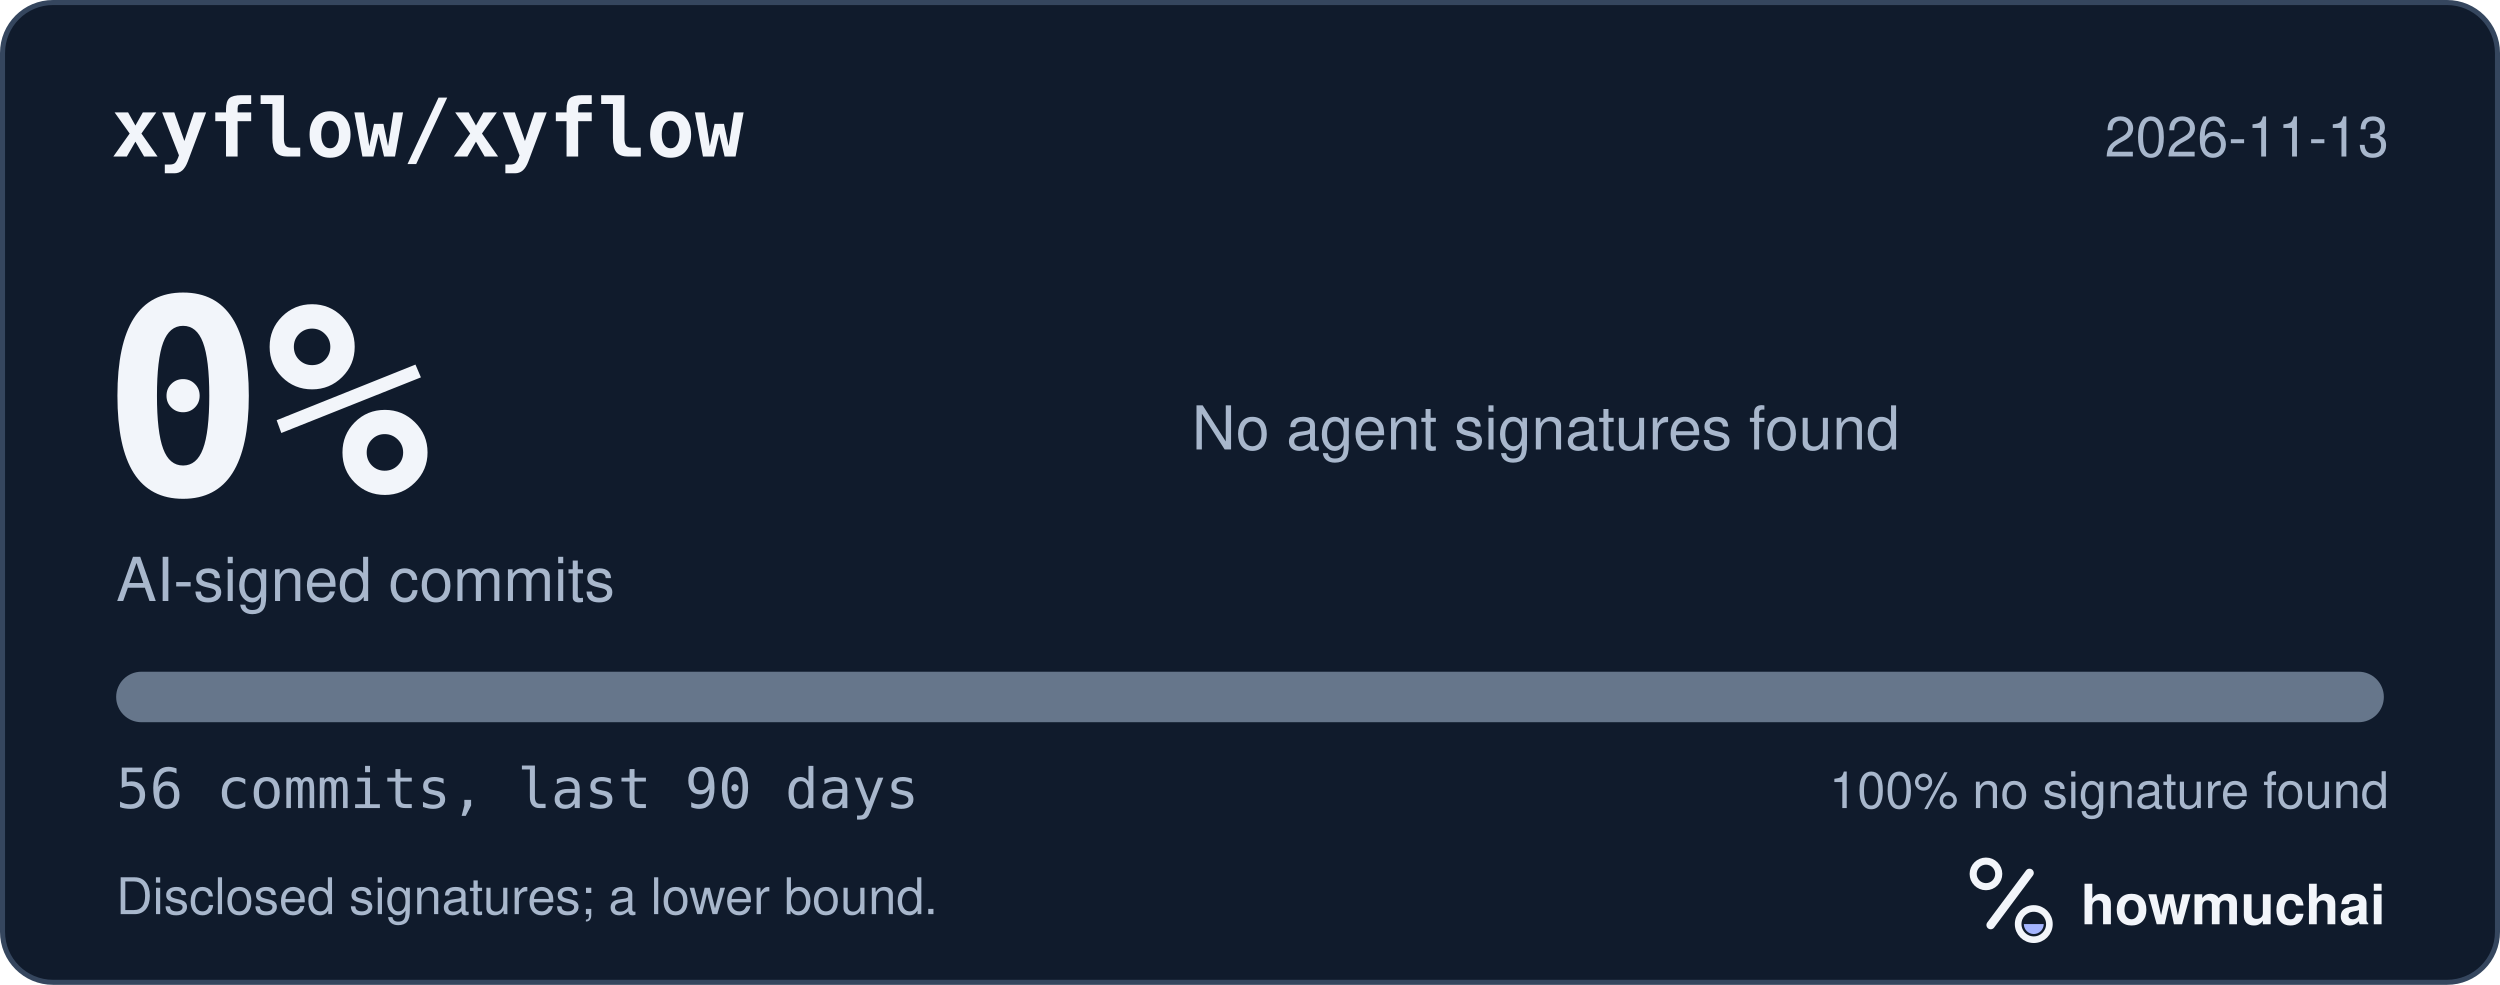
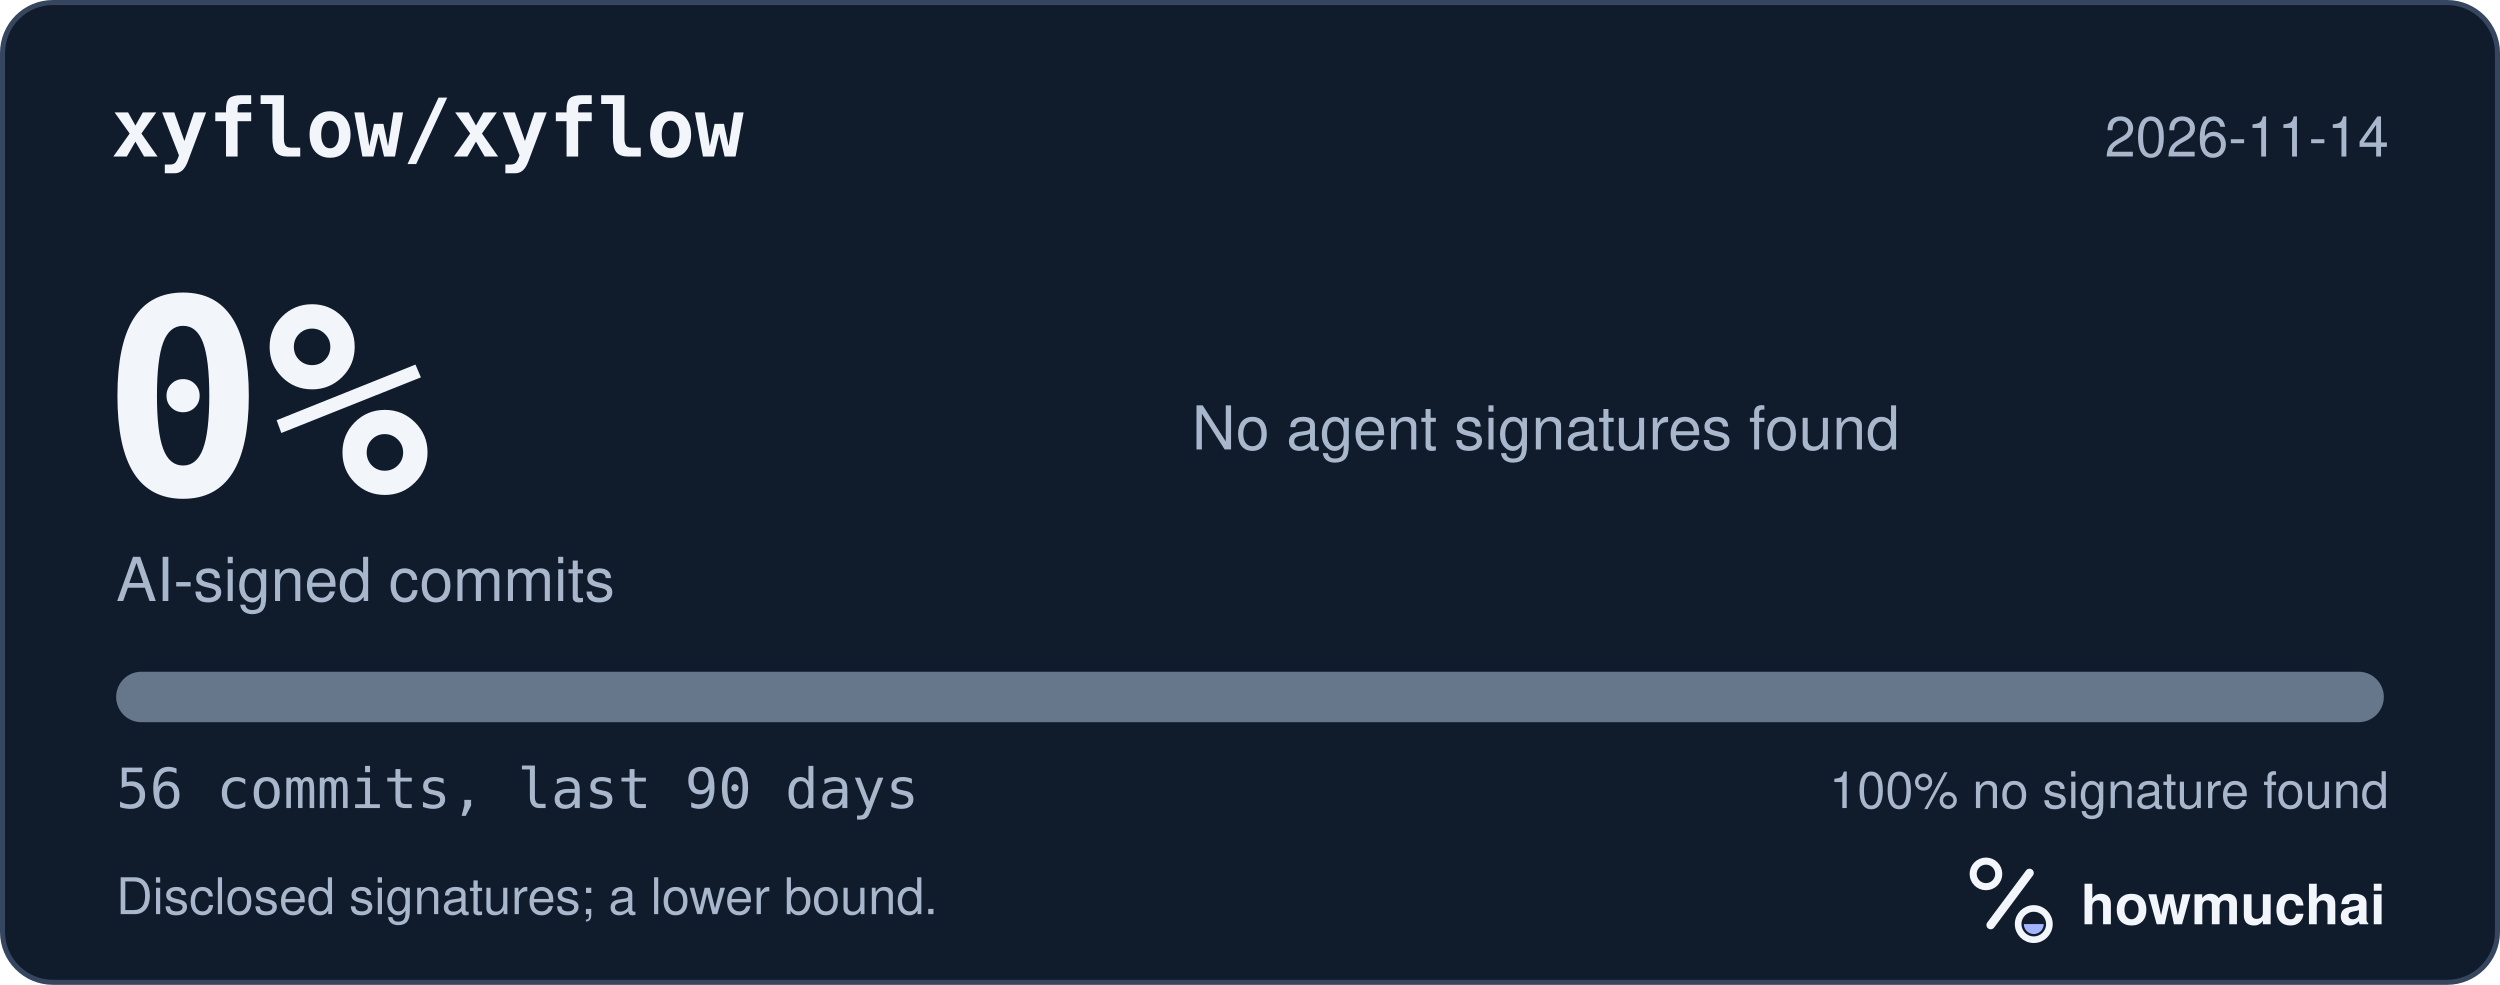
<svg xmlns="http://www.w3.org/2000/svg" width="495" height="195" viewBox="0 0 495 195" role="img" aria-labelledby="hm-t hm-d">
  <rect x="0.5" y="0.5" width="494" height="194" rx="10" fill="#101B2C" stroke="#35465E" />
  <text x="22" y="31" fill="#F2F5FA" font-family="ui-monospace, SF Mono, Menlo, Consolas, IBM Plex Mono, monospace" font-size="16" font-weight="600">xyflow/xyflow</text>
-   <text x="473" y="31" fill="#A8B7CC" font-family="-apple-system, BlinkMacSystemFont, Segoe UI, Helvetica, Arial, Fira Sans, sans-serif" font-size="11" text-anchor="end">2026-11-13</text>
+   <text x="473" y="31" fill="#A8B7CC" font-family="-apple-system, BlinkMacSystemFont, Segoe UI, Helvetica, Arial, Fira Sans, sans-serif" font-size="11" text-anchor="end">2026-11-14</text>
  <text x="20" y="98" fill="#F2F5FA" font-family="ui-monospace, SF Mono, Menlo, Consolas, IBM Plex Mono, monospace" font-size="54" font-weight="700">0%</text>
  <text x="23" y="119" fill="#A8B7CC" font-family="-apple-system, BlinkMacSystemFont, Segoe UI, Helvetica, Arial, Fira Sans, sans-serif" font-size="12">AI-signed commits</text>
  <text x="236" y="89" fill="#A8B7CC" font-family="-apple-system, BlinkMacSystemFont, Segoe UI, Helvetica, Arial, Fira Sans, sans-serif" font-size="12">No agent signatures found</text>
  <defs>
    <clipPath id="hm-bar">
      <rect x="23" y="133" width="449" height="10" rx="5" />
    </clipPath>
  </defs>
  <rect x="23" y="133" width="449" height="10" rx="5" fill="#66768B" />
  <g clip-path="url(#hm-bar)" />
  <text x="23" y="160" fill="#A8B7CC" font-family="ui-monospace, SF Mono, Menlo, Consolas, IBM Plex Mono, monospace" font-size="11">56 commits, last 90 days</text>
  <text x="473" y="160" fill="#A8B7CC" font-family="-apple-system, BlinkMacSystemFont, Segoe UI, Helvetica, Arial, Fira Sans, sans-serif" font-size="10" text-anchor="end">100% no signature found</text>
  <text x="23" y="181" fill="#A8B7CC" font-family="-apple-system, BlinkMacSystemFont, Segoe UI, Helvetica, Arial, Fira Sans, sans-serif" font-size="10">Disclosed signatures; a lower bound.</text>
  <g transform="translate(386 166) scale(0.046875)">
    <circle cx="154" cy="150" r="54" fill="none" stroke="#F2F5FA" stroke-width="30" />
    <path d="M174 366 338 146" fill="none" stroke="#F2F5FA" stroke-width="36" stroke-linecap="round" />
    <circle cx="356" cy="362" r="66" fill="none" stroke="#F2F5FA" stroke-width="28" />
    <path d="M314 362a42 42 0 0 0 84 0Z" fill="#A4B5FF" />
  </g>
  <text x="412" y="183" fill="#F2F5FA" font-family="-apple-system, BlinkMacSystemFont, Segoe UI, Helvetica, Arial, Fira Sans, sans-serif" font-size="11" font-weight="650">howmuchai</text>
</svg>
